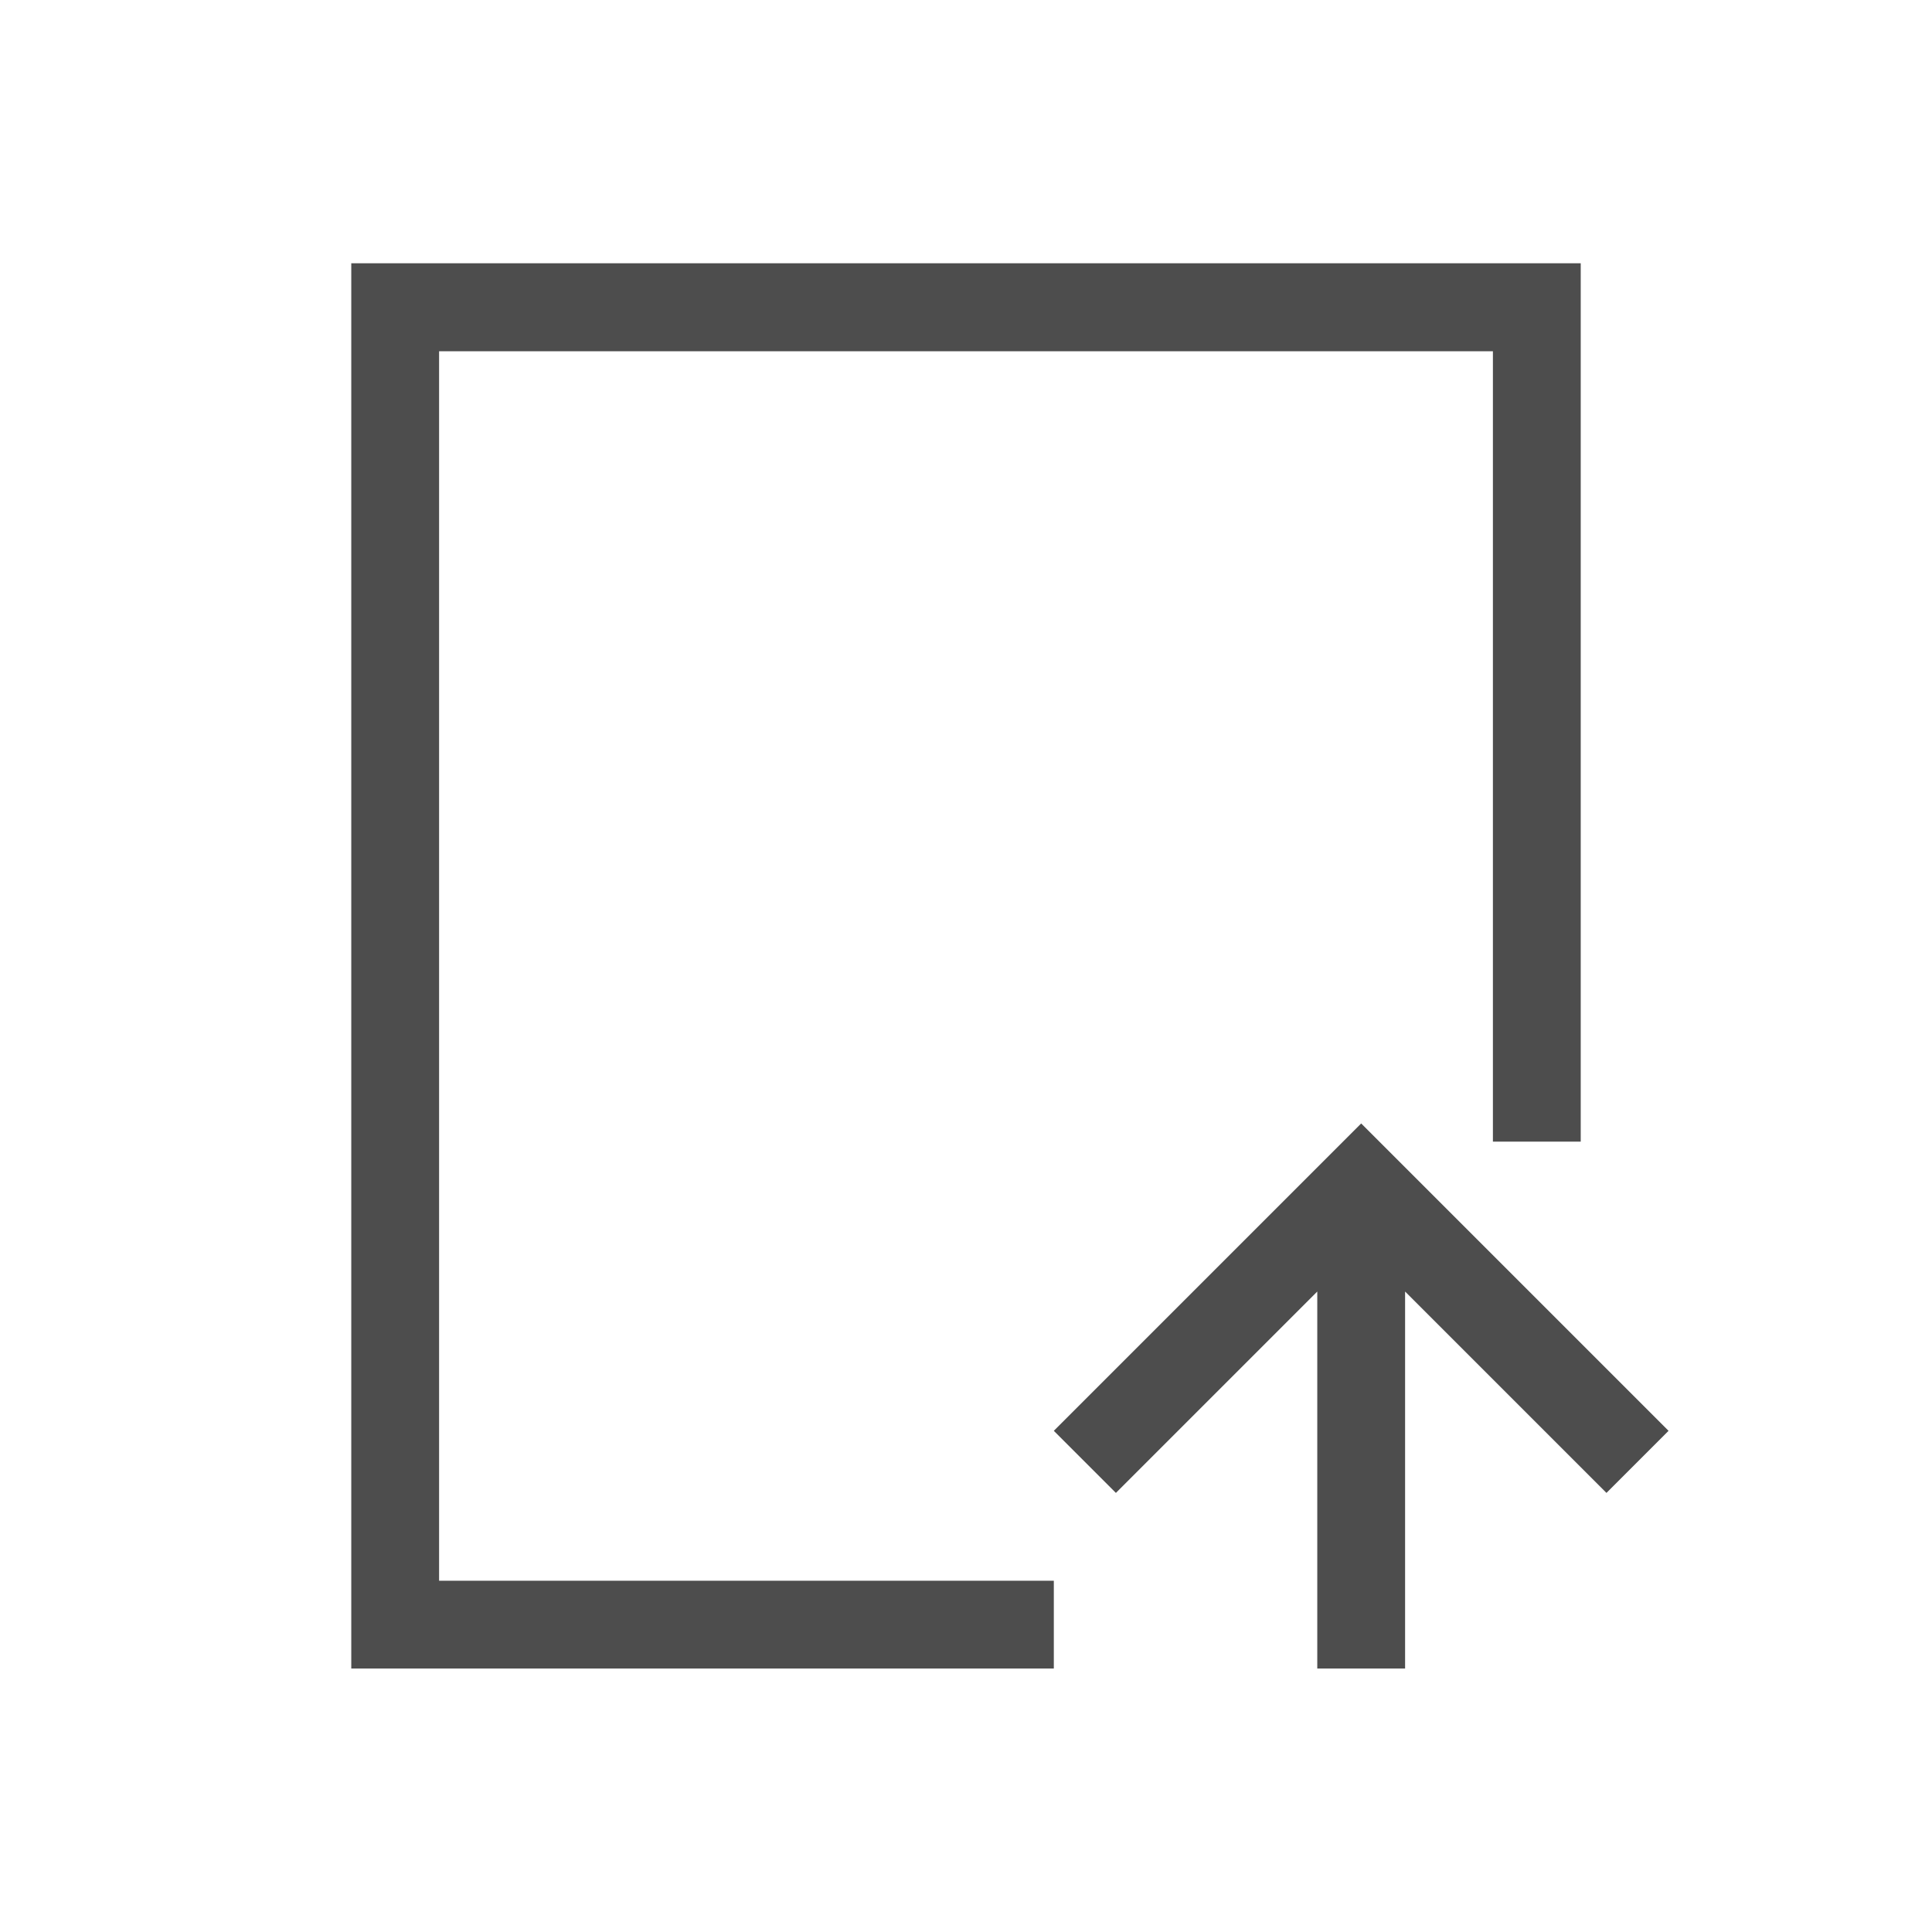
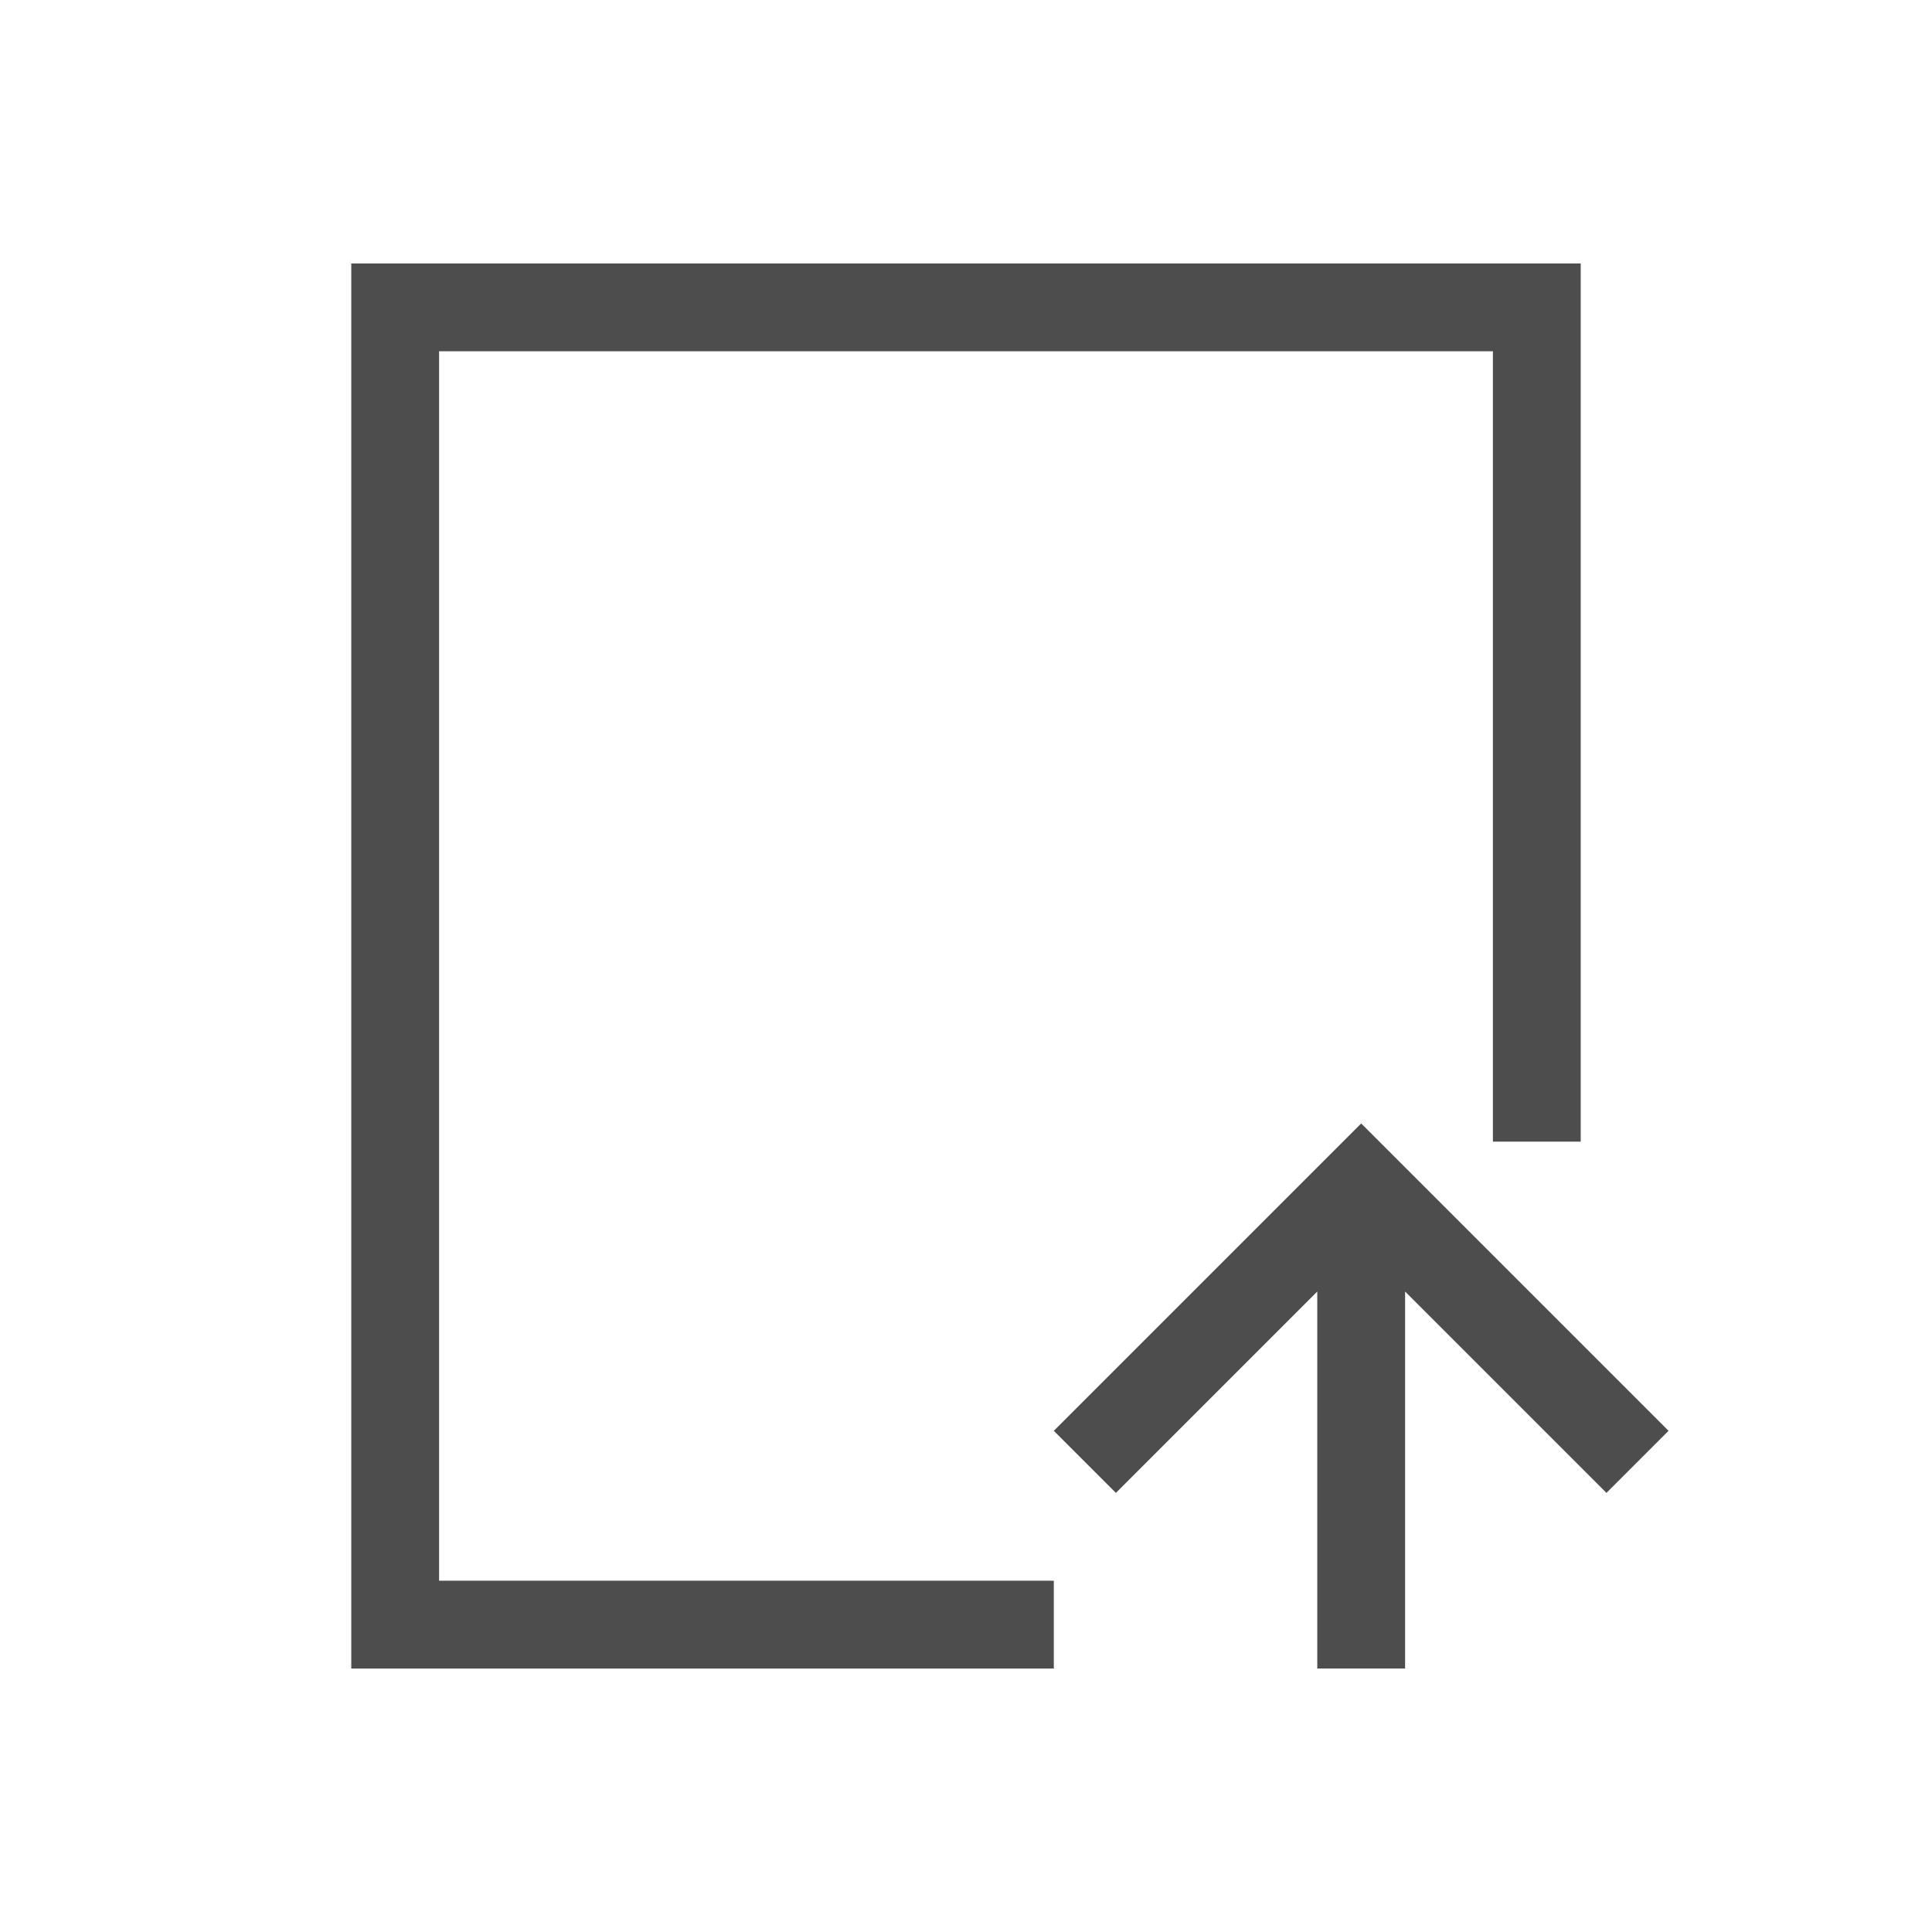
<svg xmlns="http://www.w3.org/2000/svg" width="22" height="22" id="svg2" version="1.1" viewBox="0 0 22 22">
  <defs id="defs4" />
  <g id="layer1" transform="translate(0,-1030.362)">
-     <path style="fill:#4d4d4d;fill-opacity:1;stroke:none" d="M 4 2.998 L 4 3 L 4 19 L 5 19 L 12 19 L 12 18 L 5 18 L 5 4 L 17 4 L 17 13 L 18 13 L 18 2.998 L 17 2.998 L 5 2.998 L 4 2.998 z M 15.5 12.793 L 15.293 13 L 12 16.293 L 12.707 17 L 15 14.707 L 15 19 L 16 19 L 16 14.707 L 18.293 17 L 19 16.293 L 15.707 13 L 15.5 12.793 z " transform="translate(0,1030.362)" id="rect4139" />
+     <path style="opacity:1;fill:#4d4d4d;fill-opacity:1;stroke:none;stroke-width:0.1;stroke-linecap:round;stroke-linejoin:miter;stroke-miterlimit:4;stroke-dasharray:none;stroke-opacity:0.299" d="M 4 3 L 4 19 L 12 19 L 12 18 L 5 18 L 5 4 L 17 4 L 17 13 L 18 13 L 18 3 L 4 3 z " transform="translate(0,1030.362)" id="rect4163" />
+     <path style="fill:#4d4d4d;fill-opacity:1;stroke:none" d="m 15.5,1043.155 -0.207,0.207 -3.293,3.293 0.707,0.707 2.293,-2.293 0,4.293 1,0 0,-4.293 2.293,2.293 0.707,-0.707 -3.293,-3.293 -0.207,-0.207 z" id="rect4139" />
  </g>
</svg>
